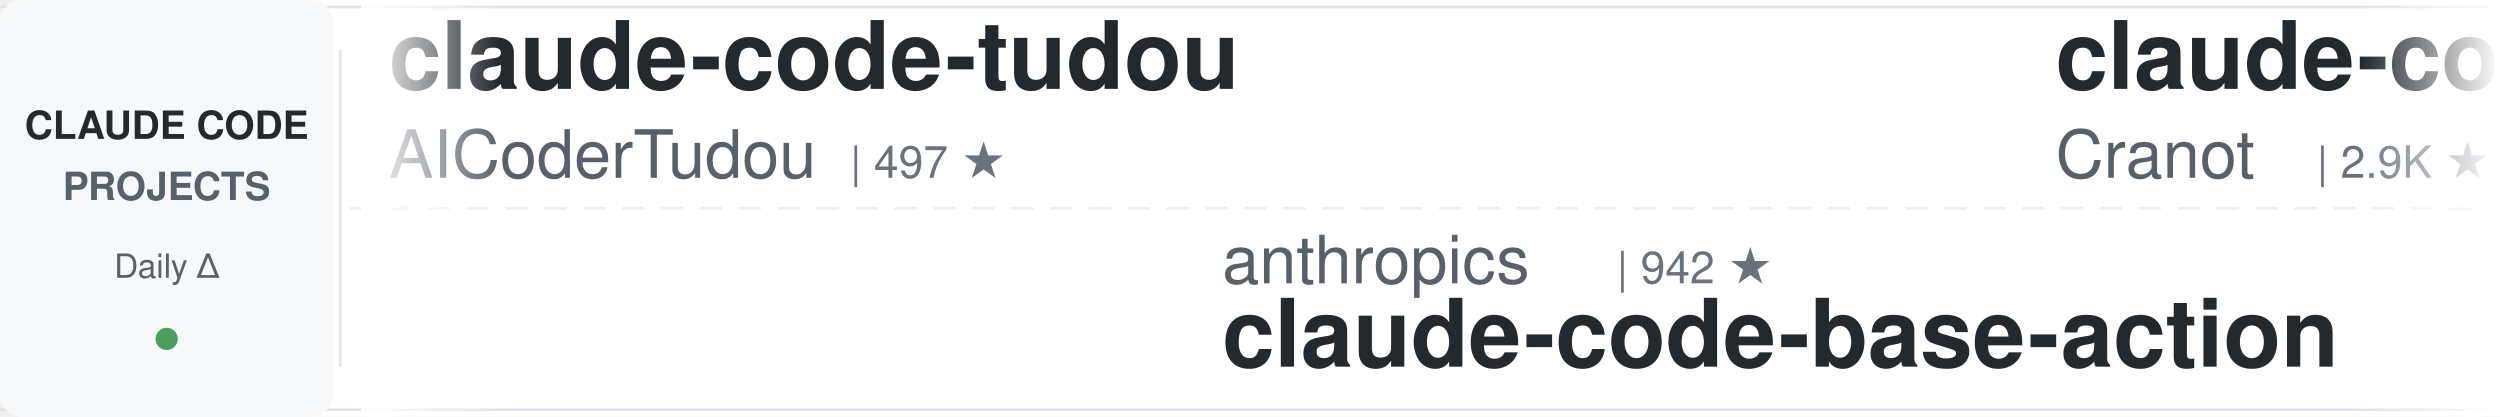
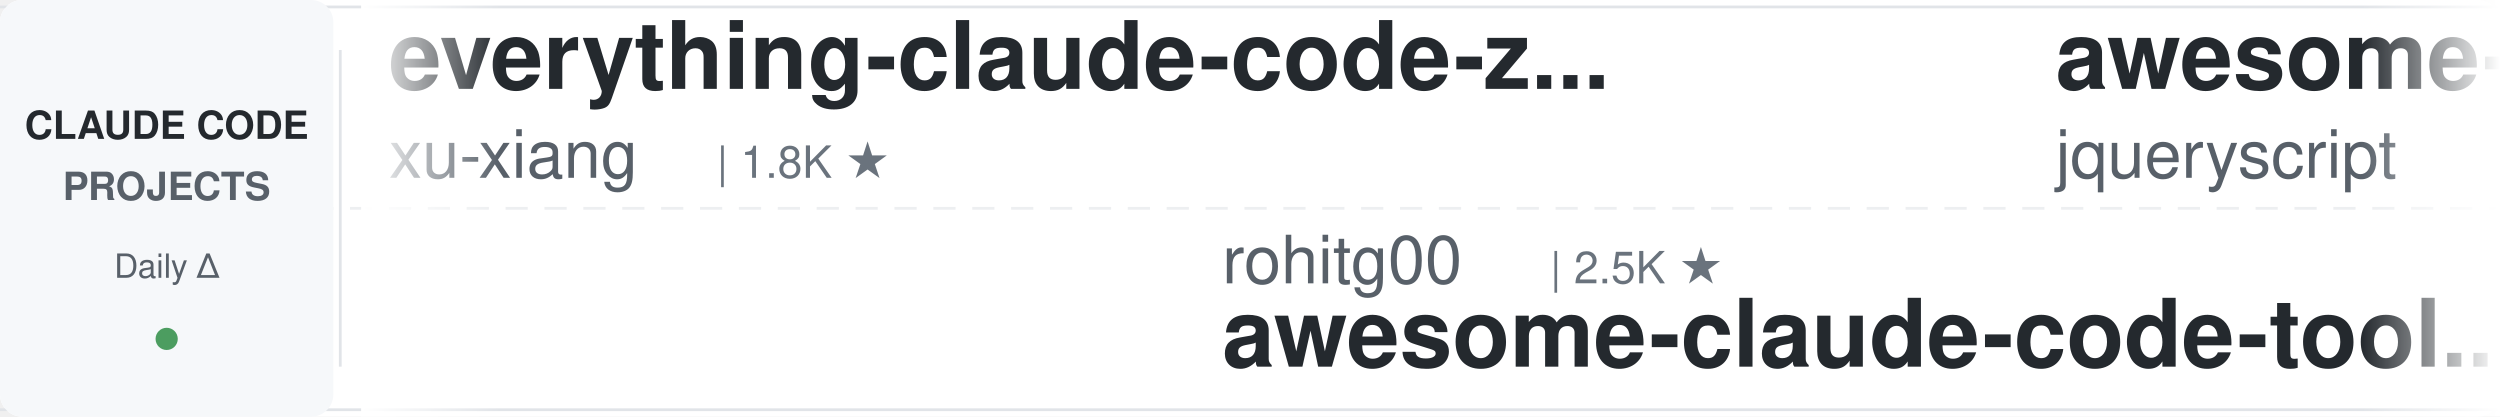
<svg xmlns="http://www.w3.org/2000/svg" width="900" height="150">
  <defs>
    <linearGradient id="leftFade" x1="0%" y1="0%" x2="100%" y2="0%">
      <stop offset="0%" style="stop-color:#ffffff;stop-opacity:1" />
      <stop offset="100%" style="stop-color:#ffffff;stop-opacity:0" />
    </linearGradient>
    <linearGradient id="rightFade" x1="0%" y1="0%" x2="100%" y2="0%">
      <stop offset="0%" style="stop-color:#ffffff;stop-opacity:0" />
      <stop offset="100%" style="stop-color:#ffffff;stop-opacity:1" />
    </linearGradient>
  </defs>
  <rect width="900" height="150" fill="#ffffff" rx="8" />
  <rect x="0" y="2" width="900" height="1" fill="#e1e4e8" />
  <rect x="0" y="147" width="900" height="1" fill="#e1e4e8" />
  <line x1="0" y1="75" x2="900" y2="75" stroke="#e1e4e8" stroke-width="1" stroke-dasharray="8 6" opacity="0.6" />
  <rect x="0" y="0" width="120" height="150" fill="#f6f8fa" rx="8" />
  <text x="60" y="50" font-family="-apple-system, BlinkMacSystemFont, 'Segoe UI', Helvetica, Arial, sans-serif" font-size="14" font-weight="600" fill="#24292e" text-anchor="middle">CLAUDE CODE</text>
  <text x="60" y="72" font-family="-apple-system, BlinkMacSystemFont, 'Segoe UI', Helvetica, Arial, sans-serif" font-size="14" font-weight="600" fill="#586069" text-anchor="middle">PROJECTS</text>
  <text x="60" y="100" font-family="-apple-system, BlinkMacSystemFont, 'Segoe UI', Helvetica, Arial, sans-serif" font-size="12" font-weight="500" fill="#586069" text-anchor="middle">Daily Δ</text>
  <circle cx="60" cy="122" r="4" fill="#22863a" opacity="0.8" />
  <rect x="122" y="18" width="1" height="114" fill="#e1e4e8" />
  <clipPath id="tickerClip">
    <rect x="130" y="0" width="770" height="150" />
  </clipPath>
  <g clip-path="url(#tickerClip)">
    <g id="tickerItems">
      <animateTransform attributeName="transform" attributeType="XML" type="translate" from="0 0" to="-3000 0" dur="54s" repeatCount="indefinite" />
      <g transform="translate(0, 0)">
-         <text x="140" y="32" font-family="-apple-system, BlinkMacSystemFont, 'Segoe UI', Helvetica, Arial, sans-serif" font-size="34" font-weight="600" fill="#24292e">claude-code-tudou</text>
-         <text x="140" y="64" font-family="-apple-system, BlinkMacSystemFont, 'Segoe UI', Helvetica, Arial, sans-serif" font-size="24" font-weight="400" fill="#586069">AICoderTudou</text>
-         <text x="306" y="64" font-family="-apple-system, BlinkMacSystemFont, 'Segoe UI', Helvetica, Arial, sans-serif" font-size="16" font-weight="500" fill="#6a737d">| 497 ★</text>
+         <text x="140" y="32" font-family="-apple-system, BlinkMacSystemFont, 'Segoe UI', Helvetica, Arial, sans-serif" font-size="34" font-weight="600" fill="#24292e">everything-claude-code-z...</text>
+         <text x="140" y="64" font-family="-apple-system, BlinkMacSystemFont, 'Segoe UI', Helvetica, Arial, sans-serif" font-size="24" font-weight="400" fill="#586069">xu-xiang</text>
+         <text x="258" y="64" font-family="-apple-system, BlinkMacSystemFont, 'Segoe UI', Helvetica, Arial, sans-serif" font-size="16" font-weight="500" fill="#6a737d">| 1.8K ★</text>
      </g>
      <g transform="translate(300, 0)">
-         <text x="140" y="102" font-family="-apple-system, BlinkMacSystemFont, 'Segoe UI', Helvetica, Arial, sans-serif" font-size="24" font-weight="400" fill="#586069">anthropics</text>
-         <text x="282" y="102" font-family="-apple-system, BlinkMacSystemFont, 'Segoe UI', Helvetica, Arial, sans-serif" font-size="16" font-weight="500" fill="#6a737d">| 942 ★</text>
-         <text x="140" y="132" font-family="-apple-system, BlinkMacSystemFont, 'Segoe UI', Helvetica, Arial, sans-serif" font-size="34" font-weight="600" fill="#24292e">claude-code-base-action</text>
+         <text x="140" y="102" font-family="-apple-system, BlinkMacSystemFont, 'Segoe UI', Helvetica, Arial, sans-serif" font-size="24" font-weight="400" fill="#586069">rohitg00</text>
+         <text x="258" y="102" font-family="-apple-system, BlinkMacSystemFont, 'Segoe UI', Helvetica, Arial, sans-serif" font-size="16" font-weight="500" fill="#6a737d">| 2.5K ★</text>
+         <text x="140" y="132" font-family="-apple-system, BlinkMacSystemFont, 'Segoe UI', Helvetica, Arial, sans-serif" font-size="34" font-weight="600" fill="#24292e">awesome-claude-code-tool...</text>
      </g>
      <g transform="translate(600, 0)">
-         <text x="140" y="32" font-family="-apple-system, BlinkMacSystemFont, 'Segoe UI', Helvetica, Arial, sans-serif" font-size="34" font-weight="600" fill="#24292e">claude-code-guide</text>
-         <text x="140" y="64" font-family="-apple-system, BlinkMacSystemFont, 'Segoe UI', Helvetica, Arial, sans-serif" font-size="24" font-weight="400" fill="#586069">Cranot</text>
-         <text x="234" y="64" font-family="-apple-system, BlinkMacSystemFont, 'Segoe UI', Helvetica, Arial, sans-serif" font-size="16" font-weight="500" fill="#6a737d">| 2.9K ★</text>
-       </g>
-       <g transform="translate(900, 0)">
-         <text x="140" y="102" font-family="-apple-system, BlinkMacSystemFont, 'Segoe UI', Helvetica, Arial, sans-serif" font-size="24" font-weight="400" fill="#586069">kodu-ai</text>
-         <text x="246" y="102" font-family="-apple-system, BlinkMacSystemFont, 'Segoe UI', Helvetica, Arial, sans-serif" font-size="16" font-weight="500" fill="#6a737d">| 5.2K ★</text>
-         <text x="140" y="132" font-family="-apple-system, BlinkMacSystemFont, 'Segoe UI', Helvetica, Arial, sans-serif" font-size="34" font-weight="600" fill="#24292e">claude-coder</text>
-       </g>
-       <g transform="translate(1200, 0)">
-         <text x="140" y="32" font-family="-apple-system, BlinkMacSystemFont, 'Segoe UI', Helvetica, Arial, sans-serif" font-size="34" font-weight="600" fill="#24292e">claude-code-rev</text>
-         <text x="140" y="64" font-family="-apple-system, BlinkMacSystemFont, 'Segoe UI', Helvetica, Arial, sans-serif" font-size="24" font-weight="400" fill="#586069">oboard</text>
-         <text x="234" y="64" font-family="-apple-system, BlinkMacSystemFont, 'Segoe UI', Helvetica, Arial, sans-serif" font-size="16" font-weight="500" fill="#6a737d">| 3.3K ★</text>
-       </g>
-       <g transform="translate(1500, 0)">
-         <text x="140" y="102" font-family="-apple-system, BlinkMacSystemFont, 'Segoe UI', Helvetica, Arial, sans-serif" font-size="24" font-weight="400" fill="#586069">nicedreamzapp</text>
-         <text x="318" y="102" font-family="-apple-system, BlinkMacSystemFont, 'Segoe UI', Helvetica, Arial, sans-serif" font-size="16" font-weight="500" fill="#6a737d">| 3.2K ★</text>
-         <text x="140" y="132" font-family="-apple-system, BlinkMacSystemFont, 'Segoe UI', Helvetica, Arial, sans-serif" font-size="34" font-weight="600" fill="#24292e">claude-code-local</text>
-       </g>
-       <g transform="translate(1800, 0)">
-         <text x="140" y="32" font-family="-apple-system, BlinkMacSystemFont, 'Segoe UI', Helvetica, Arial, sans-serif" font-size="34" font-weight="600" fill="#24292e">pi-vs-claude-code</text>
-         <text x="140" y="64" font-family="-apple-system, BlinkMacSystemFont, 'Segoe UI', Helvetica, Arial, sans-serif" font-size="24" font-weight="400" fill="#586069">disler</text>
-         <text x="234" y="64" font-family="-apple-system, BlinkMacSystemFont, 'Segoe UI', Helvetica, Arial, sans-serif" font-size="16" font-weight="500" fill="#6a737d">| 1.6K ★</text>
-       </g>
-       <g transform="translate(2100, 0)">
-         <text x="140" y="102" font-family="-apple-system, BlinkMacSystemFont, 'Segoe UI', Helvetica, Arial, sans-serif" font-size="24" font-weight="400" fill="#586069">shareAI-lab</text>
-         <text x="294" y="102" font-family="-apple-system, BlinkMacSystemFont, 'Segoe UI', Helvetica, Arial, sans-serif" font-size="16" font-weight="500" fill="#6a737d">| 73.7K ★</text>
-         <text x="140" y="132" font-family="-apple-system, BlinkMacSystemFont, 'Segoe UI', Helvetica, Arial, sans-serif" font-size="34" font-weight="600" fill="#24292e">learn-claude-code</text>
-       </g>
-       <g transform="translate(2400, 0)">
        <text x="140" y="32" font-family="-apple-system, BlinkMacSystemFont, 'Segoe UI', Helvetica, Arial, sans-serif" font-size="34" font-weight="600" fill="#24292e">awesome-claude-code</text>
        <text x="140" y="64" font-family="-apple-system, BlinkMacSystemFont, 'Segoe UI', Helvetica, Arial, sans-serif" font-size="24" font-weight="400" fill="#586069">jqueryscript</text>
        <text x="306" y="64" font-family="-apple-system, BlinkMacSystemFont, 'Segoe UI', Helvetica, Arial, sans-serif" font-size="16" font-weight="500" fill="#6a737d">| 494 ★</text>
      </g>
+       <g transform="translate(900, 0)">
+         <text x="140" y="102" font-family="-apple-system, BlinkMacSystemFont, 'Segoe UI', Helvetica, Arial, sans-serif" font-size="24" font-weight="400" fill="#586069">Maciek-roboblog</text>
+         <text x="342" y="102" font-family="-apple-system, BlinkMacSystemFont, 'Segoe UI', Helvetica, Arial, sans-serif" font-size="16" font-weight="500" fill="#6a737d">| 8.6K ★</text>
+         <text x="140" y="132" font-family="-apple-system, BlinkMacSystemFont, 'Segoe UI', Helvetica, Arial, sans-serif" font-size="34" font-weight="600" fill="#24292e">Claude-Code-Usage-Monito...</text>
+       </g>
+       <g transform="translate(1200, 0)">
+         <text x="140" y="32" font-family="-apple-system, BlinkMacSystemFont, 'Segoe UI', Helvetica, Arial, sans-serif" font-size="34" font-weight="600" fill="#24292e">claude-code-rust</text>
+         <text x="140" y="64" font-family="-apple-system, BlinkMacSystemFont, 'Segoe UI', Helvetica, Arial, sans-serif" font-size="24" font-weight="400" fill="#586069">lorryjovens-hub</text>
+         <text x="342" y="64" font-family="-apple-system, BlinkMacSystemFont, 'Segoe UI', Helvetica, Arial, sans-serif" font-size="16" font-weight="500" fill="#6a737d">| 1.7K ★</text>
+       </g>
+       <g transform="translate(1500, 0)">
+         <text x="140" y="102" font-family="-apple-system, BlinkMacSystemFont, 'Segoe UI', Helvetica, Arial, sans-serif" font-size="24" font-weight="400" fill="#586069">alirezarezvani</text>
+         <text x="330" y="102" font-family="-apple-system, BlinkMacSystemFont, 'Segoe UI', Helvetica, Arial, sans-serif" font-size="16" font-weight="500" fill="#6a737d">| 24.2K ★</text>
+         <text x="140" y="132" font-family="-apple-system, BlinkMacSystemFont, 'Segoe UI', Helvetica, Arial, sans-serif" font-size="34" font-weight="600" fill="#24292e">claude-skills</text>
+       </g>
+       <g transform="translate(1800, 0)">
+         <text x="140" y="32" font-family="-apple-system, BlinkMacSystemFont, 'Segoe UI', Helvetica, Arial, sans-serif" font-size="34" font-weight="600" fill="#24292e">Dive-into-Claude-Code</text>
+         <text x="140" y="64" font-family="-apple-system, BlinkMacSystemFont, 'Segoe UI', Helvetica, Arial, sans-serif" font-size="24" font-weight="400" fill="#586069">VILA-Lab</text>
+         <text x="258" y="64" font-family="-apple-system, BlinkMacSystemFont, 'Segoe UI', Helvetica, Arial, sans-serif" font-size="16" font-weight="500" fill="#6a737d">| 2.0K ★</text>
+       </g>
+       <g transform="translate(2100, 0)">
+         <text x="140" y="102" font-family="-apple-system, BlinkMacSystemFont, 'Segoe UI', Helvetica, Arial, sans-serif" font-size="24" font-weight="400" fill="#586069">hangsman</text>
+         <text x="258" y="102" font-family="-apple-system, BlinkMacSystemFont, 'Segoe UI', Helvetica, Arial, sans-serif" font-size="16" font-weight="500" fill="#6a737d">| 792 ★</text>
+         <text x="140" y="132" font-family="-apple-system, BlinkMacSystemFont, 'Segoe UI', Helvetica, Arial, sans-serif" font-size="34" font-weight="600" fill="#24292e">claude-code-source</text>
+       </g>
+       <g transform="translate(2400, 0)">
+         <text x="140" y="32" font-family="-apple-system, BlinkMacSystemFont, 'Segoe UI', Helvetica, Arial, sans-serif" font-size="34" font-weight="600" fill="#24292e">claude-howto</text>
+         <text x="140" y="64" font-family="-apple-system, BlinkMacSystemFont, 'Segoe UI', Helvetica, Arial, sans-serif" font-size="24" font-weight="400" fill="#586069">luongnv89</text>
+         <text x="270" y="64" font-family="-apple-system, BlinkMacSystemFont, 'Segoe UI', Helvetica, Arial, sans-serif" font-size="16" font-weight="500" fill="#6a737d">| 41.0K ★</text>
+       </g>
      <g transform="translate(2700, 0)">
-         <text x="140" y="102" font-family="-apple-system, BlinkMacSystemFont, 'Segoe UI', Helvetica, Arial, sans-serif" font-size="24" font-weight="400" fill="#586069">multica-ai</text>
-         <text x="282" y="102" font-family="-apple-system, BlinkMacSystemFont, 'Segoe UI', Helvetica, Arial, sans-serif" font-size="16" font-weight="500" fill="#6a737d">| 201.1K ★</text>
-         <text x="140" y="132" font-family="-apple-system, BlinkMacSystemFont, 'Segoe UI', Helvetica, Arial, sans-serif" font-size="34" font-weight="600" fill="#24292e">andrej-karpathy-skills</text>
+         <text x="140" y="102" font-family="-apple-system, BlinkMacSystemFont, 'Segoe UI', Helvetica, Arial, sans-serif" font-size="24" font-weight="400" fill="#586069">centminmod</text>
+         <text x="282" y="102" font-family="-apple-system, BlinkMacSystemFont, 'Segoe UI', Helvetica, Arial, sans-serif" font-size="16" font-weight="500" fill="#6a737d">| 2.6K ★</text>
+         <text x="140" y="132" font-family="-apple-system, BlinkMacSystemFont, 'Segoe UI', Helvetica, Arial, sans-serif" font-size="34" font-weight="600" fill="#24292e">my-claude-code-setup</text>
      </g>
      <g transform="translate(3000, 0)">
-         <text x="140" y="32" font-family="-apple-system, BlinkMacSystemFont, 'Segoe UI', Helvetica, Arial, sans-serif" font-size="34" font-weight="600" fill="#24292e">claude-code-tudou</text>
-         <text x="140" y="64" font-family="-apple-system, BlinkMacSystemFont, 'Segoe UI', Helvetica, Arial, sans-serif" font-size="24" font-weight="400" fill="#586069">AICoderTudou</text>
-         <text x="306" y="64" font-family="-apple-system, BlinkMacSystemFont, 'Segoe UI', Helvetica, Arial, sans-serif" font-size="16" font-weight="500" fill="#6a737d">| 497 ★</text>
+         <text x="140" y="32" font-family="-apple-system, BlinkMacSystemFont, 'Segoe UI', Helvetica, Arial, sans-serif" font-size="34" font-weight="600" fill="#24292e">everything-claude-code-z...</text>
+         <text x="140" y="64" font-family="-apple-system, BlinkMacSystemFont, 'Segoe UI', Helvetica, Arial, sans-serif" font-size="24" font-weight="400" fill="#586069">xu-xiang</text>
+         <text x="258" y="64" font-family="-apple-system, BlinkMacSystemFont, 'Segoe UI', Helvetica, Arial, sans-serif" font-size="16" font-weight="500" fill="#6a737d">| 1.8K ★</text>
      </g>
      <g transform="translate(3300, 0)">
-         <text x="140" y="102" font-family="-apple-system, BlinkMacSystemFont, 'Segoe UI', Helvetica, Arial, sans-serif" font-size="24" font-weight="400" fill="#586069">anthropics</text>
-         <text x="282" y="102" font-family="-apple-system, BlinkMacSystemFont, 'Segoe UI', Helvetica, Arial, sans-serif" font-size="16" font-weight="500" fill="#6a737d">| 942 ★</text>
-         <text x="140" y="132" font-family="-apple-system, BlinkMacSystemFont, 'Segoe UI', Helvetica, Arial, sans-serif" font-size="34" font-weight="600" fill="#24292e">claude-code-base-action</text>
+         <text x="140" y="102" font-family="-apple-system, BlinkMacSystemFont, 'Segoe UI', Helvetica, Arial, sans-serif" font-size="24" font-weight="400" fill="#586069">rohitg00</text>
+         <text x="258" y="102" font-family="-apple-system, BlinkMacSystemFont, 'Segoe UI', Helvetica, Arial, sans-serif" font-size="16" font-weight="500" fill="#6a737d">| 2.5K ★</text>
+         <text x="140" y="132" font-family="-apple-system, BlinkMacSystemFont, 'Segoe UI', Helvetica, Arial, sans-serif" font-size="34" font-weight="600" fill="#24292e">awesome-claude-code-tool...</text>
      </g>
      <g transform="translate(3600, 0)">
-         <text x="140" y="32" font-family="-apple-system, BlinkMacSystemFont, 'Segoe UI', Helvetica, Arial, sans-serif" font-size="34" font-weight="600" fill="#24292e">claude-code-guide</text>
-         <text x="140" y="64" font-family="-apple-system, BlinkMacSystemFont, 'Segoe UI', Helvetica, Arial, sans-serif" font-size="24" font-weight="400" fill="#586069">Cranot</text>
-         <text x="234" y="64" font-family="-apple-system, BlinkMacSystemFont, 'Segoe UI', Helvetica, Arial, sans-serif" font-size="16" font-weight="500" fill="#6a737d">| 2.9K ★</text>
+         <text x="140" y="32" font-family="-apple-system, BlinkMacSystemFont, 'Segoe UI', Helvetica, Arial, sans-serif" font-size="34" font-weight="600" fill="#24292e">awesome-claude-code</text>
+         <text x="140" y="64" font-family="-apple-system, BlinkMacSystemFont, 'Segoe UI', Helvetica, Arial, sans-serif" font-size="24" font-weight="400" fill="#586069">jqueryscript</text>
+         <text x="306" y="64" font-family="-apple-system, BlinkMacSystemFont, 'Segoe UI', Helvetica, Arial, sans-serif" font-size="16" font-weight="500" fill="#6a737d">| 494 ★</text>
      </g>
      <g transform="translate(3900, 0)">
-         <text x="140" y="102" font-family="-apple-system, BlinkMacSystemFont, 'Segoe UI', Helvetica, Arial, sans-serif" font-size="24" font-weight="400" fill="#586069">kodu-ai</text>
-         <text x="246" y="102" font-family="-apple-system, BlinkMacSystemFont, 'Segoe UI', Helvetica, Arial, sans-serif" font-size="16" font-weight="500" fill="#6a737d">| 5.2K ★</text>
-         <text x="140" y="132" font-family="-apple-system, BlinkMacSystemFont, 'Segoe UI', Helvetica, Arial, sans-serif" font-size="34" font-weight="600" fill="#24292e">claude-coder</text>
+         <text x="140" y="102" font-family="-apple-system, BlinkMacSystemFont, 'Segoe UI', Helvetica, Arial, sans-serif" font-size="24" font-weight="400" fill="#586069">Maciek-roboblog</text>
+         <text x="342" y="102" font-family="-apple-system, BlinkMacSystemFont, 'Segoe UI', Helvetica, Arial, sans-serif" font-size="16" font-weight="500" fill="#6a737d">| 8.6K ★</text>
+         <text x="140" y="132" font-family="-apple-system, BlinkMacSystemFont, 'Segoe UI', Helvetica, Arial, sans-serif" font-size="34" font-weight="600" fill="#24292e">Claude-Code-Usage-Monito...</text>
      </g>
    </g>
  </g>
  <rect x="130" y="0" width="50" height="150" fill="url(#leftFade)" />
  <rect x="850" y="0" width="50" height="150" fill="url(#rightFade)" />
</svg>
